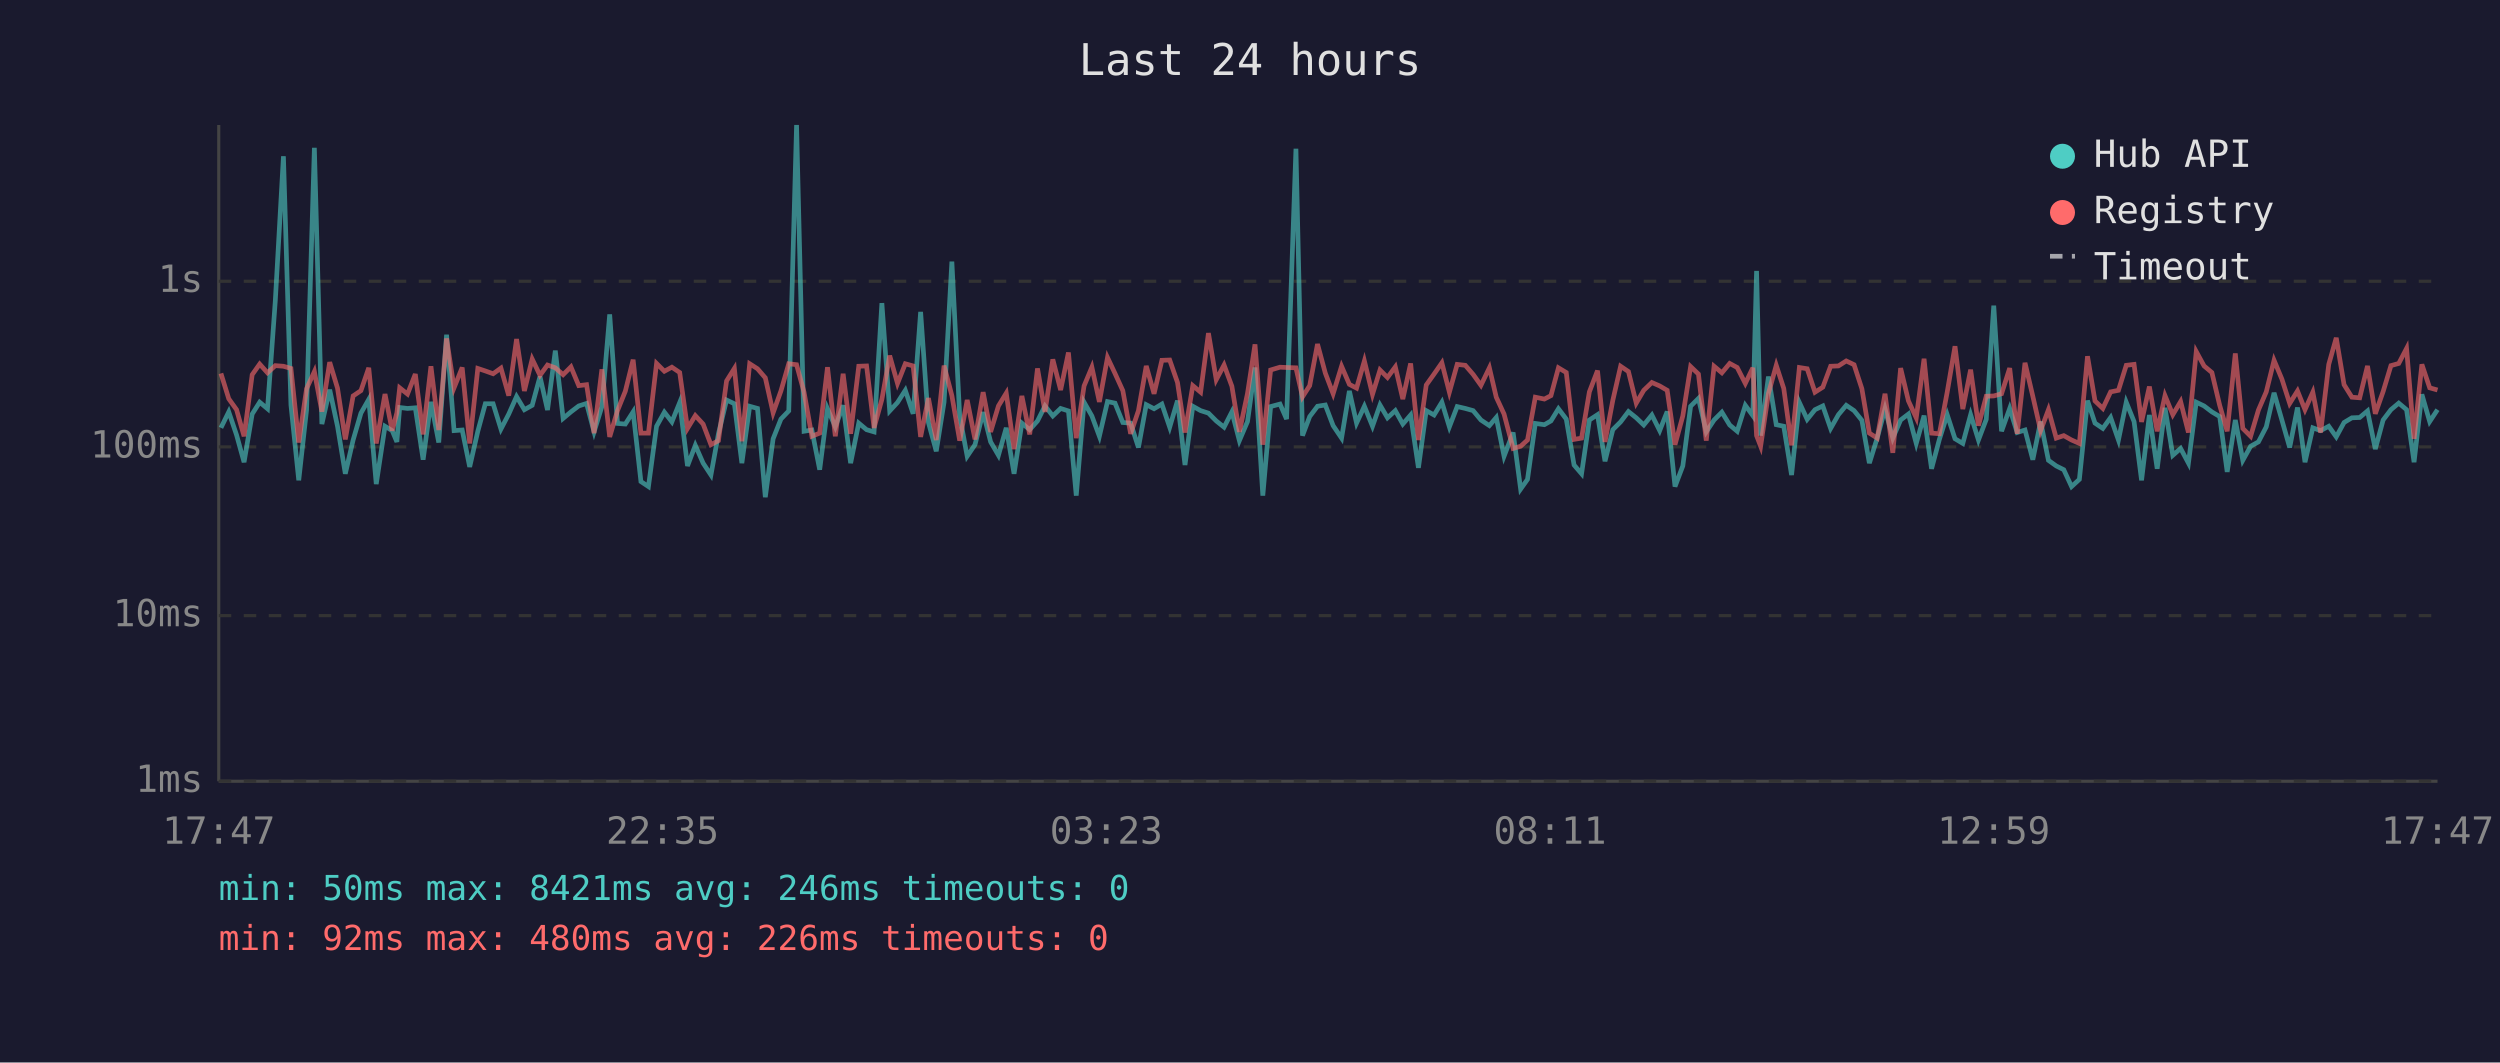
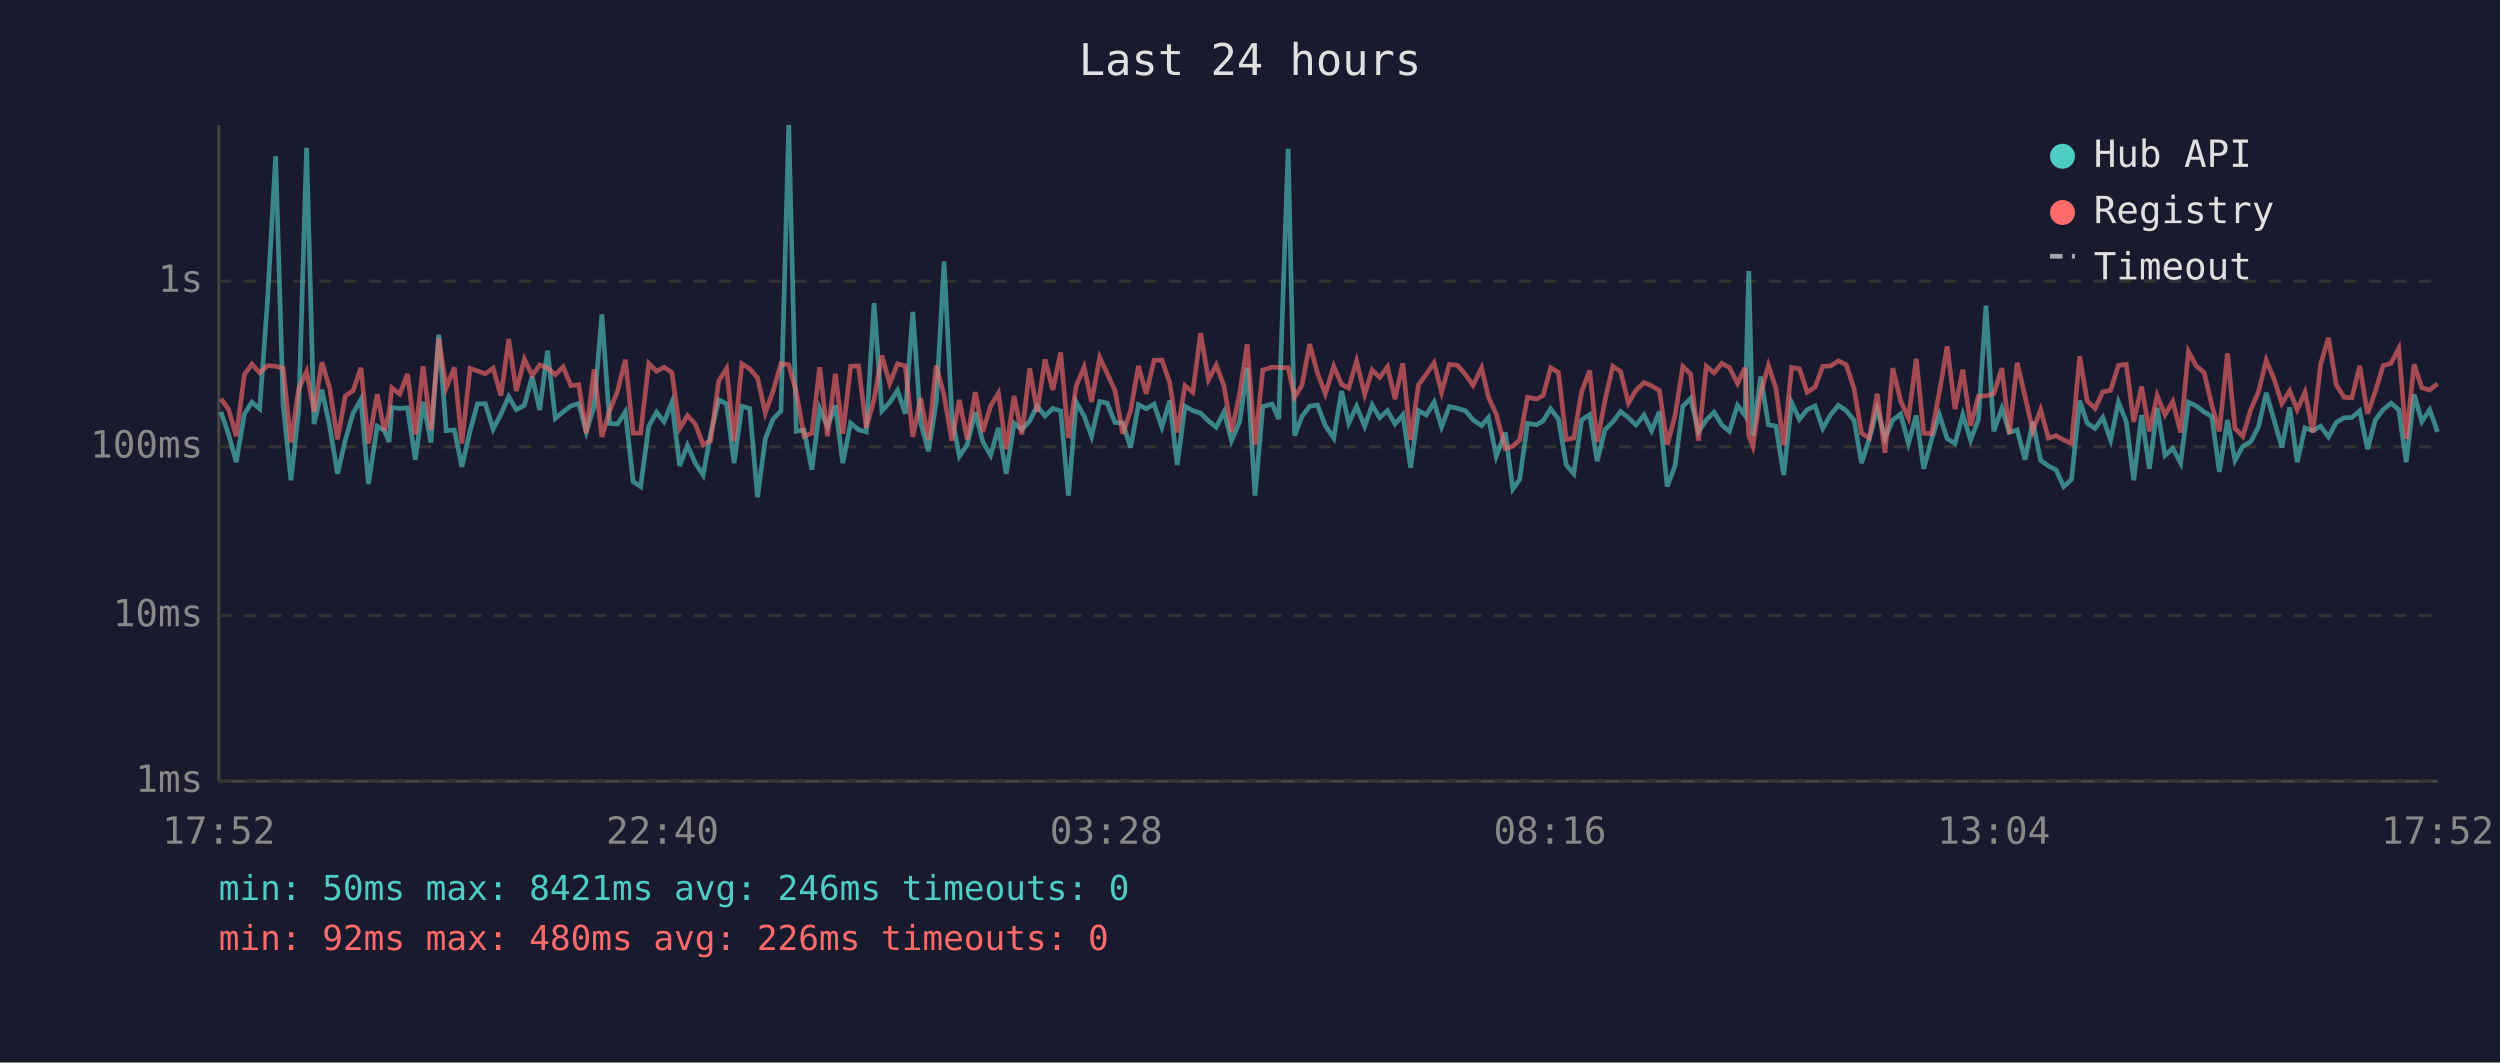
<svg xmlns="http://www.w3.org/2000/svg" viewBox="0 0 800 340" font-family="monospace" font-size="12">
  <rect width="800" height="340" fill="#1a1a2e" />
  <text x="400" y="24" fill="#e0e0e0" font-size="14" text-anchor="middle">Last 24 hours</text>
  <line x1="70" y1="40" x2="70" y2="250" stroke="#444" stroke-width="1" />
  <line x1="70" y1="250" x2="780" y2="250" stroke="#444" stroke-width="1" />
  <line x1="70" y1="250" x2="780" y2="250" stroke="#333" stroke-width="1" stroke-dasharray="4" />
  <text x="65" y="250" fill="#888" text-anchor="end" dominant-baseline="middle">1ms</text>
  <line x1="70" y1="197" x2="780" y2="197" stroke="#333" stroke-width="1" stroke-dasharray="4" />
  <text x="65" y="197" fill="#888" text-anchor="end" dominant-baseline="middle">10ms</text>
  <line x1="70" y1="143" x2="780" y2="143" stroke="#333" stroke-width="1" stroke-dasharray="4" />
  <text x="65" y="143" fill="#888" text-anchor="end" dominant-baseline="middle">100ms</text>
  <line x1="70" y1="90" x2="780" y2="90" stroke="#333" stroke-width="1" stroke-dasharray="4" />
  <text x="65" y="90" fill="#888" text-anchor="end" dominant-baseline="middle">1s</text>
-   <text x="70" y="270" fill="#888" text-anchor="middle">17:47</text>
-   <text x="212" y="270" fill="#888" text-anchor="middle">22:35</text>
-   <text x="354" y="270" fill="#888" text-anchor="middle">03:23</text>
-   <text x="496" y="270" fill="#888" text-anchor="middle">08:11</text>
-   <text x="638" y="270" fill="#888" text-anchor="middle">12:59</text>
-   <text x="780" y="270" fill="#888" text-anchor="middle">17:47</text>
-   <polyline points="70.7,136.9 73.2,131.8 75.7,139.2 78.1,147.9 80.7,132.5 83.1,128.7 85.6,130.8 88.1,96.2 90.7,50.0 93.1,129.6 95.6,153.7 98.1,131.2 100.6,47.3 103.0,135.7 105.5,124.7 108.0,136.4 110.5,151.6 113.0,140.8 115.5,132.2 118.0,127.8 120.4,154.9 123.2,136.4 125.5,137.8 127.0,141.4 127.9,130.4 130.4,130.7 132.9,130.5 135.4,147.1 137.9,128.6 140.4,141.6 142.9,107.1 145.3,137.8 147.9,137.6 150.3,149.4 152.9,138.0 155.3,129.2 157.8,129.2 160.3,137.3 162.8,132.5 165.3,126.9 167.8,131.1 170.3,129.7 172.8,120.5 175.2,131.2 177.7,112.2 180.2,133.9 182.7,131.8 185.2,129.9 187.7,129.1 190.1,138.2 192.6,130.1 195.1,100.6 197.6,135.5 200.1,135.7 202.6,131.8 205.1,154.1 207.5,155.7 210.1,136.4 212.6,131.9 215.0,135.0 217.5,128.8 220.0,149.1 222.5,142.5 225.0,148.2 227.5,152.0 229.9,138.8 232.5,128.0 235.0,129.2 237.4,148.2 239.9,130.0 242.4,130.7 244.9,159.1 247.4,140.4 249.9,134.1 252.4,131.5 254.9,40.0 257.3,138.0 259.8,137.6 262.3,150.3 264.8,130.8 267.3,136.6 269.8,129.7 272.2,148.2 274.8,135.4 277.3,137.5 279.7,138.2 282.2,97.0 284.7,131.5 287.2,128.8 289.7,124.9 292.2,132.4 294.6,99.8 297.1,135.2 299.6,144.4 302.1,128.7 304.6,83.7 307.1,133.1 309.5,146.0 312.0,142.3 314.6,131.9 317.0,141.4 319.5,145.7 322.0,136.9 324.5,151.6 327.0,135.4 329.5,137.5 332.0,134.7 334.4,129.9 336.9,133.1 339.4,130.7 341.9,131.5 344.4,158.6 346.9,128.7 349.4,133.1 351.8,139.6 354.4,128.5 356.8,129.0 359.3,135.2 361.8,135.4 364.3,143.2 366.8,129.5 369.3,130.8 371.8,129.3 374.3,136.7 376.8,128.2 379.2,148.8 381.7,130.0 384.2,131.4 386.7,132.2 389.2,134.7 391.7,136.7 394.2,131.8 396.6,141.0 399.2,134.9 401.6,117.6 404.1,158.6 406.6,130.1 409.6,129.3 411.7,134.1 414.7,47.6 416.8,139.4 419.1,133.3 421.6,130.0 424.1,129.6 426.6,136.2 429.3,140.2 431.8,125.1 434.1,135.4 436.6,130.0 439.2,136.4 441.6,129.6 444.0,133.7 446.5,131.4 448.9,135.7 451.4,132.8 453.9,149.7 456.4,131.4 458.9,132.8 461.4,128.7 463.8,136.6 466.3,130.1 468.9,130.7 471.4,131.4 473.9,134.4 476.6,136.2 478.8,133.6 481.3,146.0 484.2,138.4 486.6,156.5 488.8,153.4 491.3,135.5 494.2,135.9 496.3,134.7 498.7,130.8 501.2,134.1 503.7,148.8 506.1,151.6 508.6,134.4 511.2,132.7 513.6,147.6 516.1,137.5 518.6,135.0 521.1,131.7 523.6,133.7 526.0,136.0 528.6,132.8 531.1,137.8 533.5,131.7 536.0,155.7 538.5,149.1 541.0,130.0 543.5,127.5 546.0,138.2 548.5,134.4 551.0,131.9 553.5,136.0 555.9,138.0 558.5,129.7 560.9,133.0 562.1,86.7 563.4,139.4 565.9,120.5 568.4,135.9 570.8,136.4 573.3,152.0 575.8,128.8 578.3,134.2 580.8,131.1 583.3,129.9 585.8,137.1 588.3,132.7 590.8,129.7 593.3,131.4 595.8,134.5 598.2,148.2 600.7,140.2 603.2,130.8 605.7,140.2 608.2,134.4 610.7,132.5 613.2,141.9 615.7,133.0 618.1,150.0 620.6,140.6 623.1,132.7 625.6,140.4 628.1,141.9 630.6,132.7 633.1,140.8 635.6,134.2 638.0,97.8 640.5,138.0 643.1,130.7 645.5,138.4 648.0,137.6 650.5,147.1 653.0,134.9 655.5,147.3 658.0,149.1 660.4,150.3 662.9,155.7 665.4,153.4 668.0,128.2 670.4,135.4 672.9,137.1 675.4,133.6 677.9,140.8 680.4,128.7 682.9,134.9 685.3,153.7 687.8,132.8 690.3,150.0 692.8,130.5 695.3,145.7 697.8,143.5 700.3,148.2 702.8,128.7 705.3,129.9 707.8,131.8 710.3,133.3 712.7,151.0 715.3,134.4 717.7,147.3 720.2,142.8 722.7,141.4 725.2,136.6 727.7,125.7 730.2,134.4 732.7,143.2 735.2,130.4 737.6,147.9 740.1,136.9 742.6,137.8 745.2,136.4 747.6,139.8 750.1,135.2 752.6,133.7 755.1,133.6 757.6,131.5 760.1,143.7 762.6,134.4 765.1,131.1 767.6,129.0 770.1,131.1 772.5,147.9 775.0,126.2 777.5,134.9 780.0,131.1" fill="none" stroke="#4ecdc4" stroke-width="1.5" opacity="0.6" />
-   <polyline points="70.7,119.5 73.2,127.6 75.7,131.1 78.1,139.6 80.7,119.9 83.1,116.5 85.6,119.3 88.1,117.0 90.7,117.2 93.1,117.9 95.6,141.6 98.1,124.4 100.6,118.9 103.0,131.7 105.5,115.9 108.0,124.2 110.5,140.6 113.0,126.7 115.5,125.0 118.0,117.7 120.4,141.9 123.2,126.1 125.5,137.8 127.0,132.1 127.9,124.1 130.4,126.1 132.9,119.7 135.4,139.0 137.9,117.2 140.4,137.6 142.9,108.3 145.3,124.1 147.9,117.6 150.3,141.9 152.9,117.9 155.3,118.7 157.8,119.6 160.3,117.8 162.8,126.6 165.3,108.5 167.8,125.1 170.3,114.9 172.8,120.1 175.2,116.8 177.7,117.7 180.2,119.9 182.7,117.4 185.2,123.4 187.7,123.1 190.1,138.6 192.6,118.2 195.1,139.8 197.6,131.4 200.1,125.2 202.6,115.1 205.1,138.6 207.5,138.6 210.1,116.3 212.6,118.8 215.0,117.5 217.5,119.2 220.0,137.1 222.5,133.0 225.0,135.7 227.5,142.3 229.9,141.0 232.5,121.9 235.0,117.9 237.4,141.2 239.9,116.4 242.4,118.0 244.9,120.9 247.4,132.1 249.9,125.1 252.4,116.4 254.9,116.7 257.3,125.5 259.8,139.6 262.3,138.6 264.8,117.5 267.3,139.6 269.8,119.6 272.2,138.8 274.8,117.2 277.3,117.1 279.7,136.9 282.2,127.8 284.7,113.8 287.2,122.7 289.7,116.4 292.2,117.1 294.6,139.8 297.1,127.4 299.6,140.8 302.1,117.0 304.6,126.6 307.1,141.0 309.5,128.0 312.0,140.6 314.6,125.5 317.0,138.2 319.5,129.9 322.0,125.8 324.5,143.7 327.0,126.7 329.5,139.0 332.0,117.9 334.4,131.8 336.9,115.0 339.4,124.8 341.9,112.8 344.4,140.2 346.9,123.5 349.4,117.5 351.8,128.6 354.4,114.4 356.8,119.5 359.3,125.0 361.8,138.8 364.3,131.4 366.8,117.1 369.3,126.0 371.8,115.3 374.3,115.2 376.8,122.4 379.2,138.4 381.7,123.4 384.2,125.5 386.7,106.6 389.2,121.5 391.7,116.8 394.2,123.6 396.6,138.2 399.2,125.9 401.6,110.2 404.1,142.3 406.6,118.4 409.6,117.5 411.7,117.6 414.7,117.7 416.8,127.0 419.1,123.4 421.6,110.1 424.1,119.4 426.6,126.0 429.3,117.2 431.8,123.0 434.1,124.2 436.6,115.5 439.2,126.2 441.6,118.4 444.0,120.8 446.5,117.4 448.9,127.7 451.4,116.3 453.9,140.8 456.4,123.2 458.9,119.7 461.4,116.1 463.8,125.5 466.3,116.6 468.9,116.9 471.4,119.8 473.9,123.3 476.6,117.7 478.8,127.1 481.3,132.5 484.2,143.5 486.6,142.8 488.8,140.8 491.3,127.1 494.2,127.7 496.3,126.6 498.7,117.7 501.2,119.2 503.7,140.6 506.1,140.2 508.6,125.4 511.2,118.6 513.6,141.4 516.1,128.1 518.6,117.2 521.1,118.9 523.6,129.0 526.0,124.9 528.6,122.4 531.1,123.5 533.5,124.9 536.0,142.3 538.5,133.1 541.0,117.3 543.5,119.7 546.0,141.0 548.5,117.2 551.0,119.3 553.5,116.3 555.9,117.6 558.5,122.7 560.9,117.7 562.1,139.4 563.4,142.8 565.9,125.9 568.4,116.9 570.8,124.3 573.3,142.5 575.8,117.6 578.3,118.0 580.8,125.5 583.3,123.9 585.8,117.2 588.3,117.1 590.8,115.5 593.3,116.7 595.8,124.4 598.2,138.6 600.7,140.2 603.2,126.0 605.7,144.9 608.2,117.8 610.7,128.3 613.2,133.7 615.7,114.8 618.1,138.6 620.6,138.8 623.1,125.5 625.6,110.8 628.1,130.9 630.6,118.3 633.1,136.2 635.6,126.8 638.0,126.7 640.5,126.0 643.1,117.8 645.5,138.8 648.0,116.1 650.5,126.8 653.0,137.8 655.5,131.1 658.0,140.2 660.4,139.4 662.9,140.8 665.4,141.9 668.0,114.0 670.4,128.3 672.9,130.7 675.4,125.4 677.9,124.9 680.4,116.9 682.9,116.6 685.3,135.0 687.8,123.7 690.3,138.0 692.8,126.6 695.3,132.7 697.8,128.5 700.3,138.4 702.8,112.5 705.3,117.1 707.8,119.2 710.3,129.7 712.7,138.0 715.3,113.1 717.7,137.1 720.2,139.6 722.7,131.2 725.2,125.4 727.7,115.3 730.2,121.3 732.7,129.1 735.2,125.1 737.6,131.1 740.1,125.5 742.6,138.4 745.2,116.6 747.6,108.1 750.1,123.1 752.6,127.1 755.1,127.3 757.6,117.1 760.1,132.4 762.6,125.3 765.1,117.0 767.6,116.3 770.1,111.5 772.5,140.4 775.0,116.6 777.5,124.1 780.0,124.8" fill="none" stroke="#ff6b6b" stroke-width="1.5" opacity="0.6" />
+   <text x="70" y="270" fill="#888" text-anchor="middle">17:52</text>
+   <text x="212" y="270" fill="#888" text-anchor="middle">22:40</text>
+   <text x="354" y="270" fill="#888" text-anchor="middle">03:28</text>
+   <text x="496" y="270" fill="#888" text-anchor="middle">08:16</text>
+   <text x="638" y="270" fill="#888" text-anchor="middle">13:04</text>
+   <text x="780" y="270" fill="#888" text-anchor="middle">17:52</text>
+   <polyline points="70.7,131.8 73.2,139.2 75.6,147.9 78.2,132.5 80.6,128.7 83.1,130.8 85.6,96.2 88.2,50.0 90.6,129.6 93.1,153.7 95.6,131.2 98.1,47.3 100.5,135.7 103.0,124.7 105.5,136.4 108.0,151.6 110.5,140.8 113.0,132.2 115.5,127.8 117.9,154.9 120.7,136.4 123.0,137.8 124.5,141.4 125.4,130.4 127.9,130.7 130.4,130.5 132.9,147.1 135.4,128.6 137.9,141.6 140.4,107.1 142.8,137.8 145.4,137.6 147.8,149.4 150.4,138.0 152.8,129.2 155.3,129.2 157.8,137.3 160.3,132.5 162.8,126.9 165.2,131.1 167.8,129.7 170.3,120.5 172.7,131.2 175.2,112.2 177.7,133.9 180.2,131.8 182.7,129.9 185.2,129.1 187.6,138.2 190.1,130.1 192.6,100.6 195.1,135.5 197.6,135.7 200.1,131.8 202.6,154.1 205.0,155.7 207.6,136.4 210.1,131.9 212.5,135.0 215.0,128.8 217.5,149.1 220.0,142.5 222.5,148.2 225.0,152.0 227.4,138.8 230.0,128.0 232.5,129.2 234.9,148.2 237.4,130.0 239.9,130.7 242.4,159.1 244.9,140.4 247.4,134.1 249.9,131.5 252.4,40.0 254.8,138.0 257.3,137.6 259.8,150.3 262.3,130.8 264.8,136.6 267.3,129.7 269.7,148.2 272.2,135.4 274.7,137.5 277.2,138.2 279.7,97.0 282.2,131.5 284.7,128.8 287.2,124.9 289.7,132.4 292.1,99.8 294.6,135.2 297.1,144.4 299.6,128.7 302.1,83.7 304.6,133.1 307.0,146.0 309.5,142.3 312.1,131.9 314.5,141.4 317.0,145.7 319.5,136.9 322.0,151.6 324.5,135.4 327.0,137.5 329.5,134.7 331.9,129.9 334.4,133.1 336.9,130.7 339.4,131.5 341.9,158.6 344.4,128.7 346.9,133.1 349.3,139.6 351.9,128.5 354.3,129.0 356.8,135.2 359.3,135.4 361.8,143.2 364.3,129.5 366.8,130.8 369.3,129.3 371.8,136.7 374.3,128.2 376.7,148.8 379.2,130.0 381.7,131.4 384.2,132.2 386.7,134.7 389.2,136.7 391.7,131.8 394.1,141.0 396.7,134.9 399.1,117.6 401.6,158.6 404.1,130.1 407.1,129.3 409.2,134.1 412.2,47.6 414.3,139.4 416.6,133.3 419.1,130.0 421.6,129.6 424.1,136.2 426.8,140.2 429.3,125.1 431.6,135.4 434.1,130.0 436.7,136.4 439.1,129.6 441.5,133.7 444.0,131.4 446.4,135.7 448.9,132.8 451.4,149.7 453.9,131.4 456.4,132.8 458.9,128.7 461.3,136.6 463.8,130.1 466.4,130.7 468.9,131.4 471.4,134.4 474.1,136.2 476.3,133.6 478.8,146.0 481.7,138.4 484.1,156.5 486.3,153.4 488.8,135.5 491.7,135.9 493.8,134.7 496.2,130.8 498.7,134.1 501.2,148.8 503.6,151.6 506.1,134.4 508.7,132.7 511.1,147.6 513.6,137.5 516.1,135.0 518.6,131.7 521.1,133.7 523.5,136.0 526.1,132.8 528.5,137.8 531.0,131.7 533.5,155.7 536.0,149.1 538.5,130.0 541.0,127.5 543.5,138.2 546.0,134.4 548.5,131.9 551.0,136.0 553.4,138.0 556.0,129.7 558.4,133.0 559.6,86.7 560.9,139.4 563.4,120.5 565.9,135.9 568.3,136.4 570.8,152.0 573.3,128.8 575.8,134.2 578.3,131.1 580.8,129.9 583.3,137.1 585.8,132.7 588.3,129.7 590.8,131.4 593.3,134.5 595.7,148.2 598.2,140.2 600.7,130.8 603.2,140.2 605.7,134.4 608.2,132.5 610.7,141.9 613.2,133.0 615.6,150.0 618.1,140.6 620.6,132.7 623.1,140.4 625.6,141.9 628.1,132.7 630.6,140.8 633.1,134.2 635.5,97.8 638.0,138.0 640.6,130.7 643.0,138.4 645.5,137.6 648.0,147.1 650.5,134.9 653.0,147.3 655.5,149.1 657.9,150.3 660.4,155.7 662.9,153.4 665.5,128.2 667.9,135.4 670.4,137.1 672.9,133.6 675.4,140.8 677.9,128.7 680.4,134.9 682.8,153.7 685.3,132.8 687.8,150.0 690.3,130.5 692.8,145.7 695.3,143.5 697.8,148.2 700.3,128.7 702.8,129.9 705.3,131.8 707.8,133.3 710.2,151.0 712.8,134.4 715.2,147.3 717.7,142.8 720.2,141.4 722.7,136.6 725.2,125.7 727.7,134.4 730.2,143.2 732.7,130.4 735.1,147.9 737.6,136.9 740.1,137.8 742.6,136.4 745.1,139.8 747.6,135.2 750.1,133.7 752.6,133.6 755.1,131.5 757.6,143.7 760.1,134.4 762.6,131.1 765.1,129.0 767.6,131.1 770.0,147.9 772.5,126.2 775.0,134.9 777.5,131.1 780.0,138.2" fill="none" stroke="#4ecdc4" stroke-width="1.5" opacity="0.6" />
+   <polyline points="70.7,127.6 73.2,131.1 75.6,139.6 78.2,119.9 80.6,116.5 83.1,119.3 85.6,117.0 88.2,117.2 90.6,117.9 93.1,141.6 95.6,124.4 98.1,118.9 100.5,131.7 103.0,115.9 105.5,124.2 108.0,140.6 110.5,126.7 113.0,125.0 115.5,117.7 117.9,141.9 120.7,126.1 123.0,137.8 124.5,132.1 125.4,124.1 127.9,126.1 130.4,119.7 132.9,139.0 135.4,117.2 137.9,137.6 140.4,108.3 142.8,124.1 145.4,117.6 147.8,141.9 150.4,117.9 152.8,118.7 155.3,119.6 157.8,117.8 160.3,126.6 162.8,108.5 165.2,125.1 167.8,114.9 170.3,120.1 172.7,116.8 175.2,117.7 177.7,119.9 180.2,117.4 182.7,123.4 185.2,123.1 187.6,138.6 190.1,118.2 192.6,139.8 195.1,131.4 197.6,125.2 200.1,115.1 202.6,138.6 205.0,138.6 207.6,116.3 210.1,118.8 212.5,117.5 215.0,119.2 217.5,137.1 220.0,133.0 222.5,135.7 225.0,142.3 227.4,141.0 230.0,121.9 232.5,117.9 234.9,141.2 237.4,116.4 239.9,118.0 242.4,120.9 244.9,132.1 247.4,125.1 249.9,116.4 252.4,116.7 254.8,125.5 257.3,139.6 259.8,138.6 262.3,117.5 264.8,139.6 267.3,119.6 269.7,138.8 272.2,117.2 274.7,117.1 277.2,136.9 279.7,127.8 282.2,113.8 284.7,122.7 287.2,116.4 289.7,117.1 292.1,139.8 294.6,127.4 297.1,140.8 299.6,117.0 302.1,126.6 304.6,141.0 307.0,128.0 309.5,140.6 312.1,125.5 314.5,138.2 317.0,129.9 319.5,125.8 322.0,143.7 324.5,126.7 327.0,139.0 329.5,117.9 331.9,131.8 334.4,115.0 336.9,124.8 339.4,112.8 341.9,140.2 344.4,123.5 346.9,117.5 349.3,128.6 351.9,114.4 354.3,119.5 356.8,125.0 359.3,138.8 361.8,131.4 364.3,117.1 366.8,126.0 369.3,115.3 371.8,115.2 374.3,122.4 376.7,138.4 379.2,123.4 381.7,125.5 384.2,106.6 386.7,121.5 389.2,116.8 391.7,123.6 394.1,138.2 396.7,125.9 399.1,110.2 401.6,142.3 404.1,118.4 407.1,117.5 409.2,117.6 412.2,117.7 414.3,127.0 416.6,123.4 419.1,110.1 421.6,119.4 424.1,126.0 426.8,117.2 429.3,123.0 431.6,124.2 434.1,115.5 436.7,126.2 439.1,118.4 441.5,120.8 444.0,117.4 446.4,127.7 448.9,116.3 451.4,140.8 453.9,123.2 456.4,119.7 458.9,116.1 461.3,125.5 463.8,116.6 466.4,116.9 468.9,119.8 471.4,123.3 474.1,117.7 476.3,127.1 478.8,132.5 481.7,143.5 484.1,142.8 486.3,140.8 488.8,127.1 491.7,127.7 493.8,126.6 496.2,117.7 498.7,119.2 501.2,140.6 503.6,140.2 506.1,125.4 508.7,118.6 511.1,141.4 513.6,128.1 516.1,117.2 518.6,118.9 521.1,129.0 523.5,124.9 526.1,122.4 528.5,123.5 531.0,124.9 533.5,142.3 536.0,133.1 538.5,117.3 541.0,119.7 543.5,141.0 546.0,117.2 548.5,119.3 551.0,116.3 553.4,117.6 556.0,122.7 558.4,117.7 559.6,139.4 560.9,142.8 563.4,125.9 565.9,116.9 568.3,124.3 570.8,142.5 573.3,117.6 575.8,118.0 578.3,125.5 580.8,123.9 583.3,117.2 585.8,117.1 588.3,115.5 590.8,116.7 593.3,124.4 595.7,138.6 598.2,140.2 600.7,126.0 603.2,144.9 605.7,117.8 608.2,128.3 610.7,133.7 613.2,114.8 615.6,138.6 618.1,138.8 620.6,125.5 623.1,110.8 625.6,130.9 628.1,118.3 630.6,136.2 633.1,126.8 635.5,126.7 638.0,126.0 640.6,117.8 643.0,138.8 645.5,116.1 648.0,126.8 650.5,137.8 653.0,131.1 655.5,140.2 657.9,139.4 660.4,140.8 662.9,141.9 665.5,114.0 667.9,128.3 670.4,130.7 672.9,125.4 675.4,124.9 677.9,116.9 680.4,116.6 682.8,135.0 685.3,123.7 687.8,138.0 690.3,126.6 692.8,132.7 695.3,128.5 697.8,138.4 700.3,112.5 702.8,117.1 705.3,119.2 707.8,129.7 710.2,138.0 712.8,113.1 715.2,137.1 717.7,139.6 720.2,131.2 722.7,125.4 725.2,115.3 727.7,121.3 730.2,129.1 732.7,125.1 735.1,131.1 737.6,125.5 740.1,138.4 742.6,116.6 745.1,108.1 747.6,123.1 750.1,127.1 752.6,127.3 755.1,117.1 757.6,132.4 760.1,125.3 762.6,117.0 765.1,116.3 767.6,111.5 770.0,140.4 772.5,116.6 775.0,124.1 777.5,124.8 780.0,122.8" fill="none" stroke="#ff6b6b" stroke-width="1.5" opacity="0.6" />
  <circle cx="660" cy="50" r="4" fill="#4ecdc4" />
  <text x="670" y="50" fill="#e0e0e0" dominant-baseline="middle">Hub API</text>
  <circle cx="660" cy="68" r="4" fill="#ff6b6b" />
  <text x="670" y="68" fill="#e0e0e0" dominant-baseline="middle">Registry</text>
  <line x1="656" y1="82" x2="664" y2="82" stroke="#e0e0e0" stroke-width="1.5" stroke-dasharray="4,3" opacity="0.7" />
  <text x="670" y="86" fill="#e0e0e0" dominant-baseline="middle">Timeout</text>
  <text x="70" y="288" fill="#4ecdc4" font-size="11">min: 50ms  max: 8421ms  avg: 246ms  timeouts: 0</text>
  <text x="70" y="304" fill="#ff6b6b" font-size="11">min: 92ms  max: 480ms  avg: 226ms  timeouts: 0</text>
</svg>
